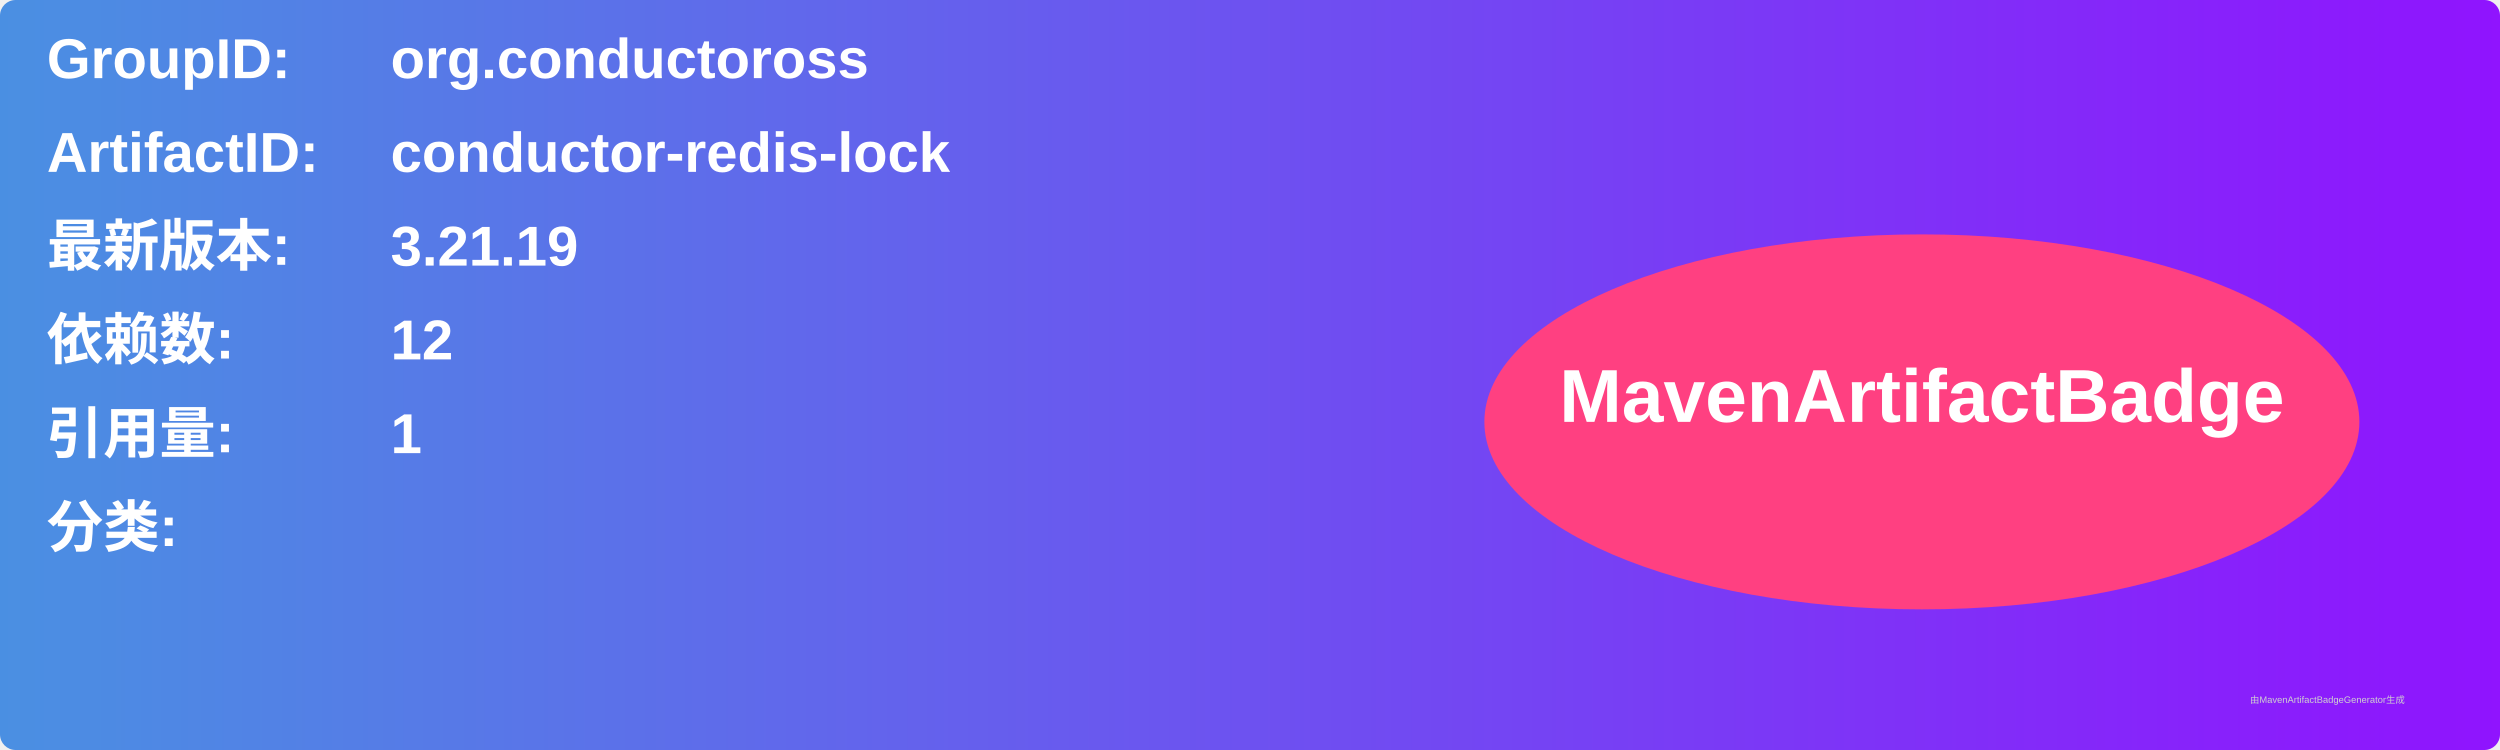
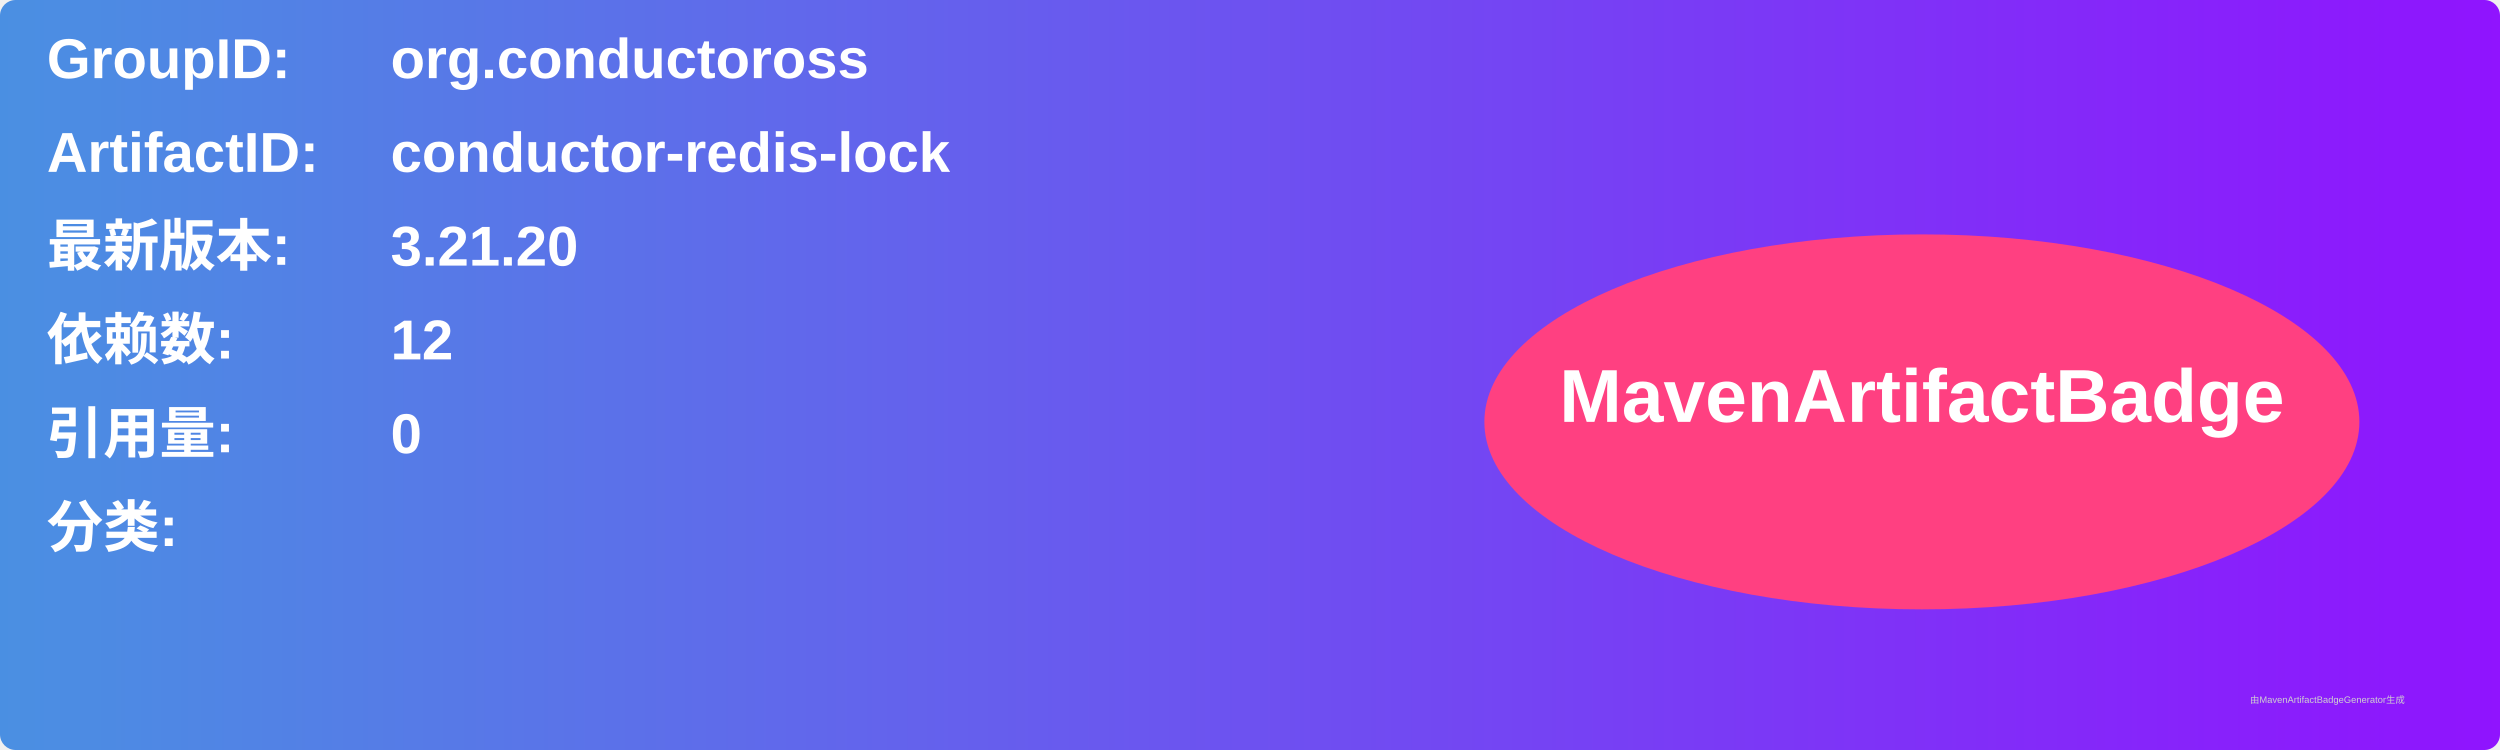
<svg xmlns="http://www.w3.org/2000/svg" width="800" height="240" viewBox="0 0 800 240">
  <linearGradient id="grad" x1="0%" y1="0%" x2="100%" y2="0%">
    <stop offset="0%" stop-color="#4a90e2" />
    <stop offset="100%" stop-color="#9013fe" />
  </linearGradient>
  <rect width="100%" height="100%" rx="5" ry="5" fill="url(#grad)" />
  <g transform="translate(15, 15)">
    <text x="0" y="10" font-family="Arial" font-size="18" fill="white" font-weight="bold" width="260">GroupID:</text>
    <text x="110" y="10" font-family="Arial" font-size="18" fill="white" font-weight="bold" width="460">org.conductoross</text>
    <text x="0" y="40" font-family="Arial" font-size="18" fill="white" font-weight="bold" width="260">ArtifactID:</text>
    <text x="110" y="40" font-family="Arial" font-size="18" fill="white" font-weight="bold" width="460">conductor-redis-lock</text>
    <text x="0" y="70" font-family="Arial" font-size="18" fill="white" font-weight="bold">最新版本:</text>
    <text x="110" y="70" font-family="Arial" font-size="18" fill="white" font-weight="bold">
-       <tspan font-weight="bold">3.21.19</tspan>
+       <tspan font-weight="bold">3.21.20</tspan>
    </text>
    <text x="0" y="100" font-family="Arial" font-size="18" fill="white" font-weight="bold">依赖数: </text>
    <text x="110" y="100" font-family="Arial" font-size="18" fill="white">
      <tspan font-weight="bold">12</tspan>
    </text>
    <text x="0" y="130" font-family="Arial" font-size="18" fill="white" font-weight="bold">引用量: </text>
    <text x="110" y="130" font-family="Arial" font-size="18" fill="white">
-       <tspan font-weight="bold">1</tspan>
+       <tspan font-weight="bold">0</tspan>
    </text>
    <text x="0" y="160" font-family="Arial" font-size="18" fill="white" font-weight="bold">分类:</text>
    <text x="10" y="190" font-family="Arial" font-size="10" fill="white">
      <tspan font-weight="bold" />
    </text>
    <ellipse cx="600" cy="120" rx="140" ry="60" fill="#ff4081" />
    <text x="600" y="120" text-anchor="middle" font-family="Arial" font-size="24" fill="white" font-weight="bold">MavenArtifactBadge</text>
  </g>
  <text x="720" y="225" font-family="Arial" font-size="3" fill="#d0d0d0">由MavenArtifactBadgeGenerator生成</text>
</svg>
